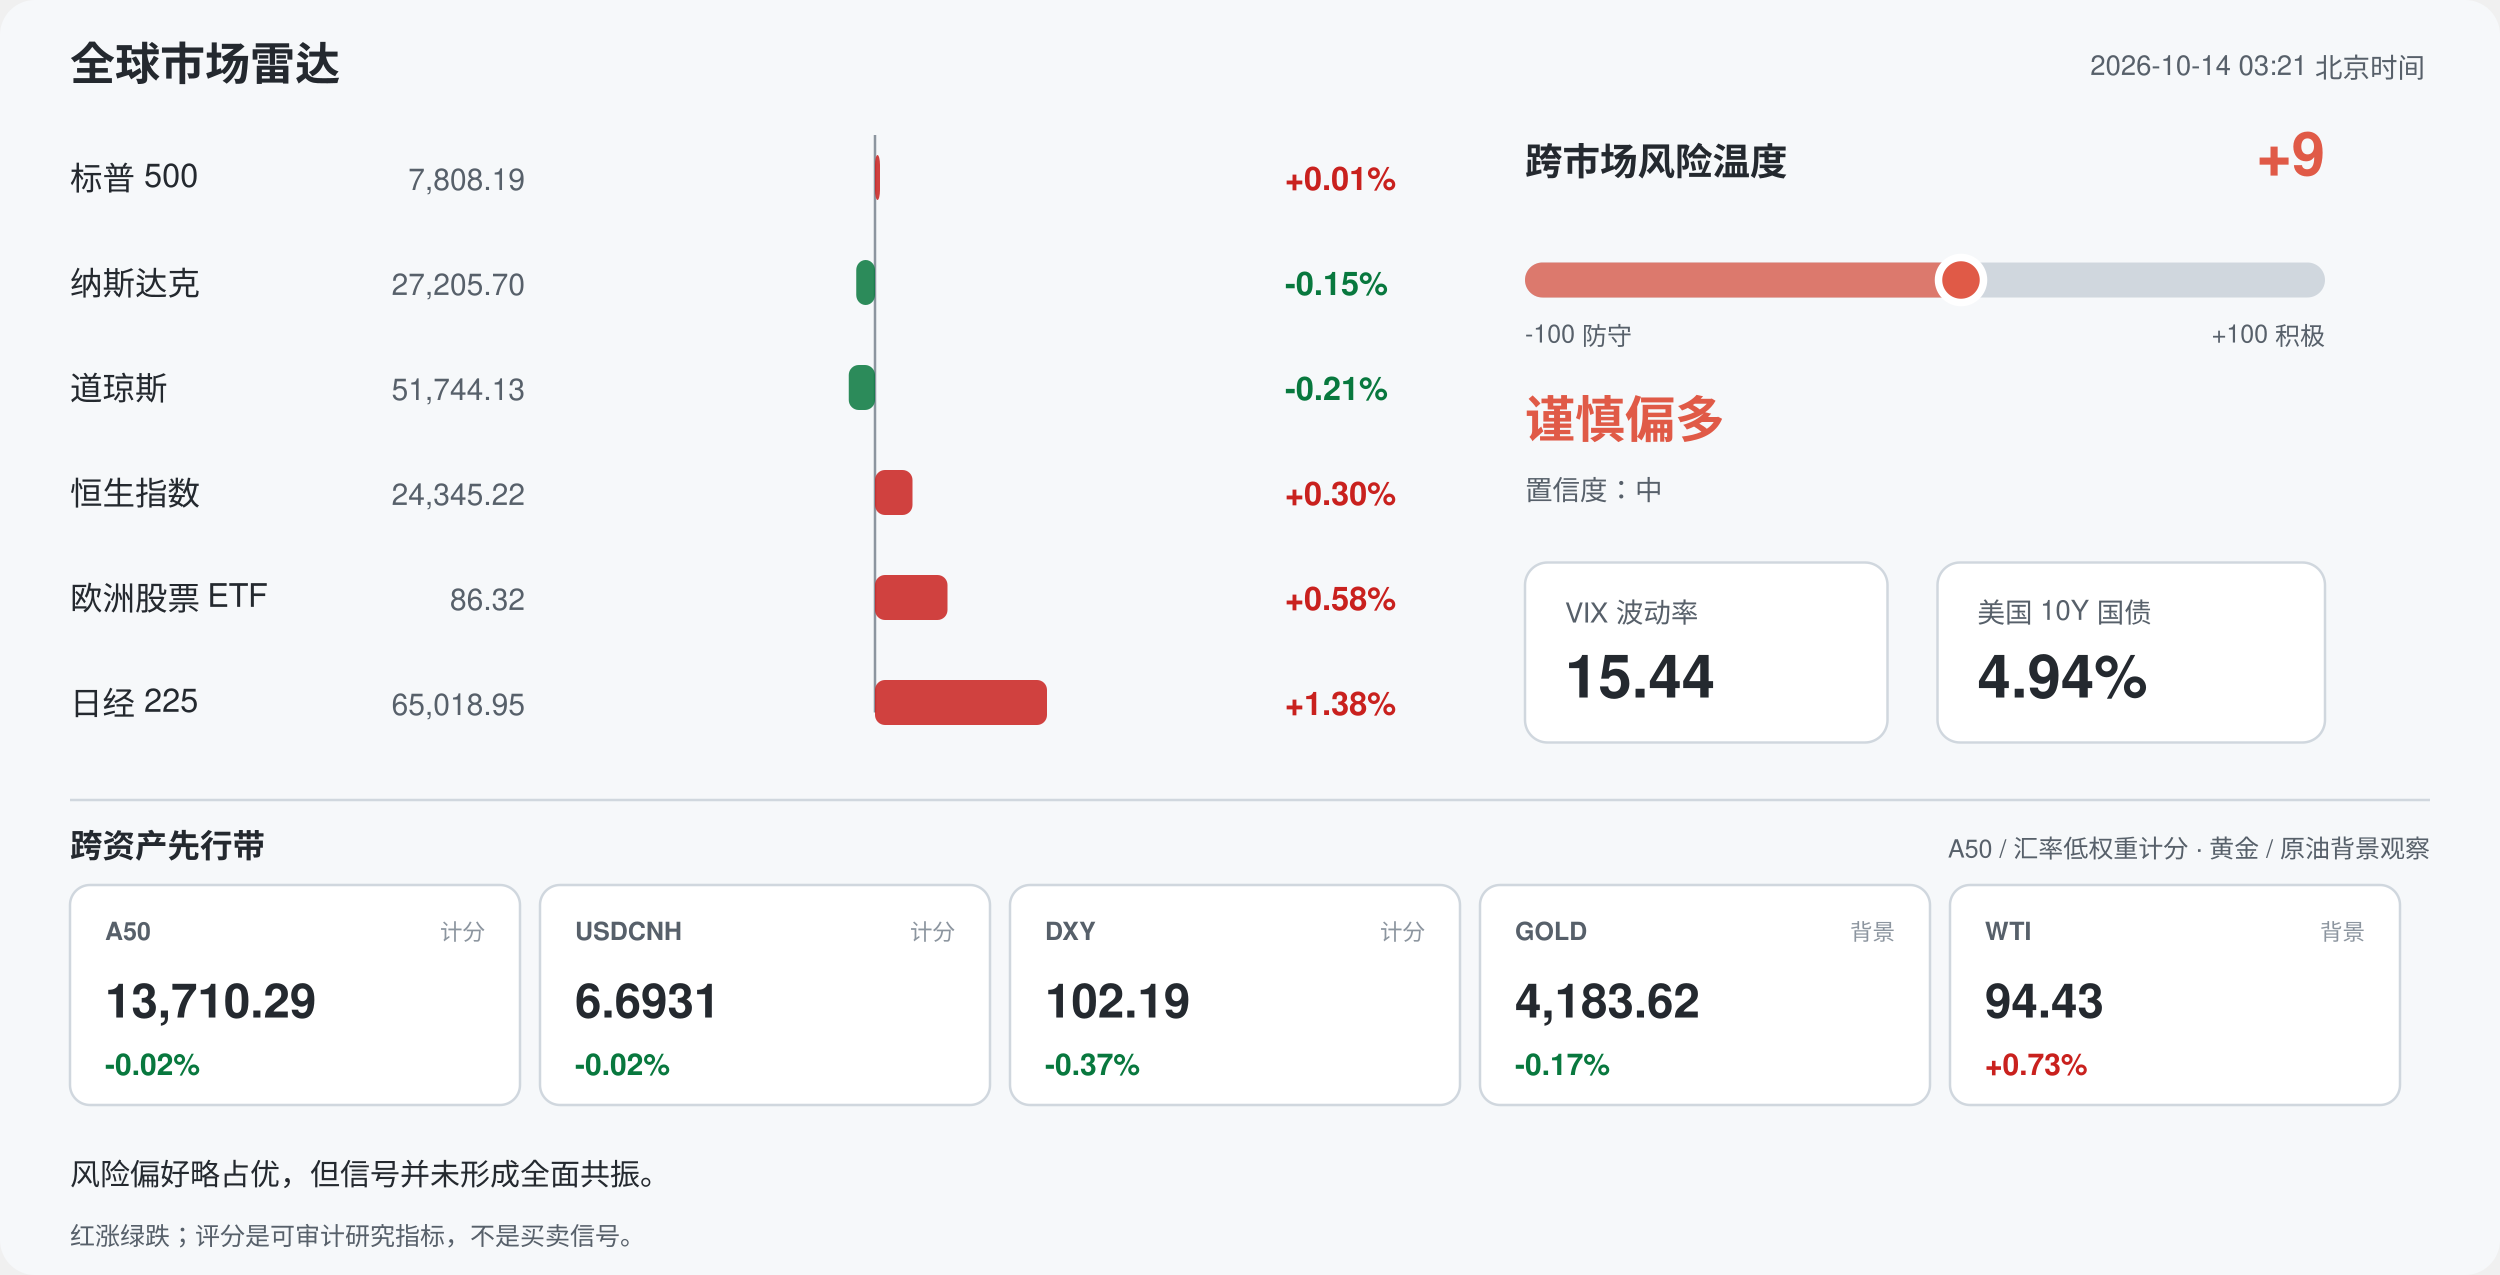
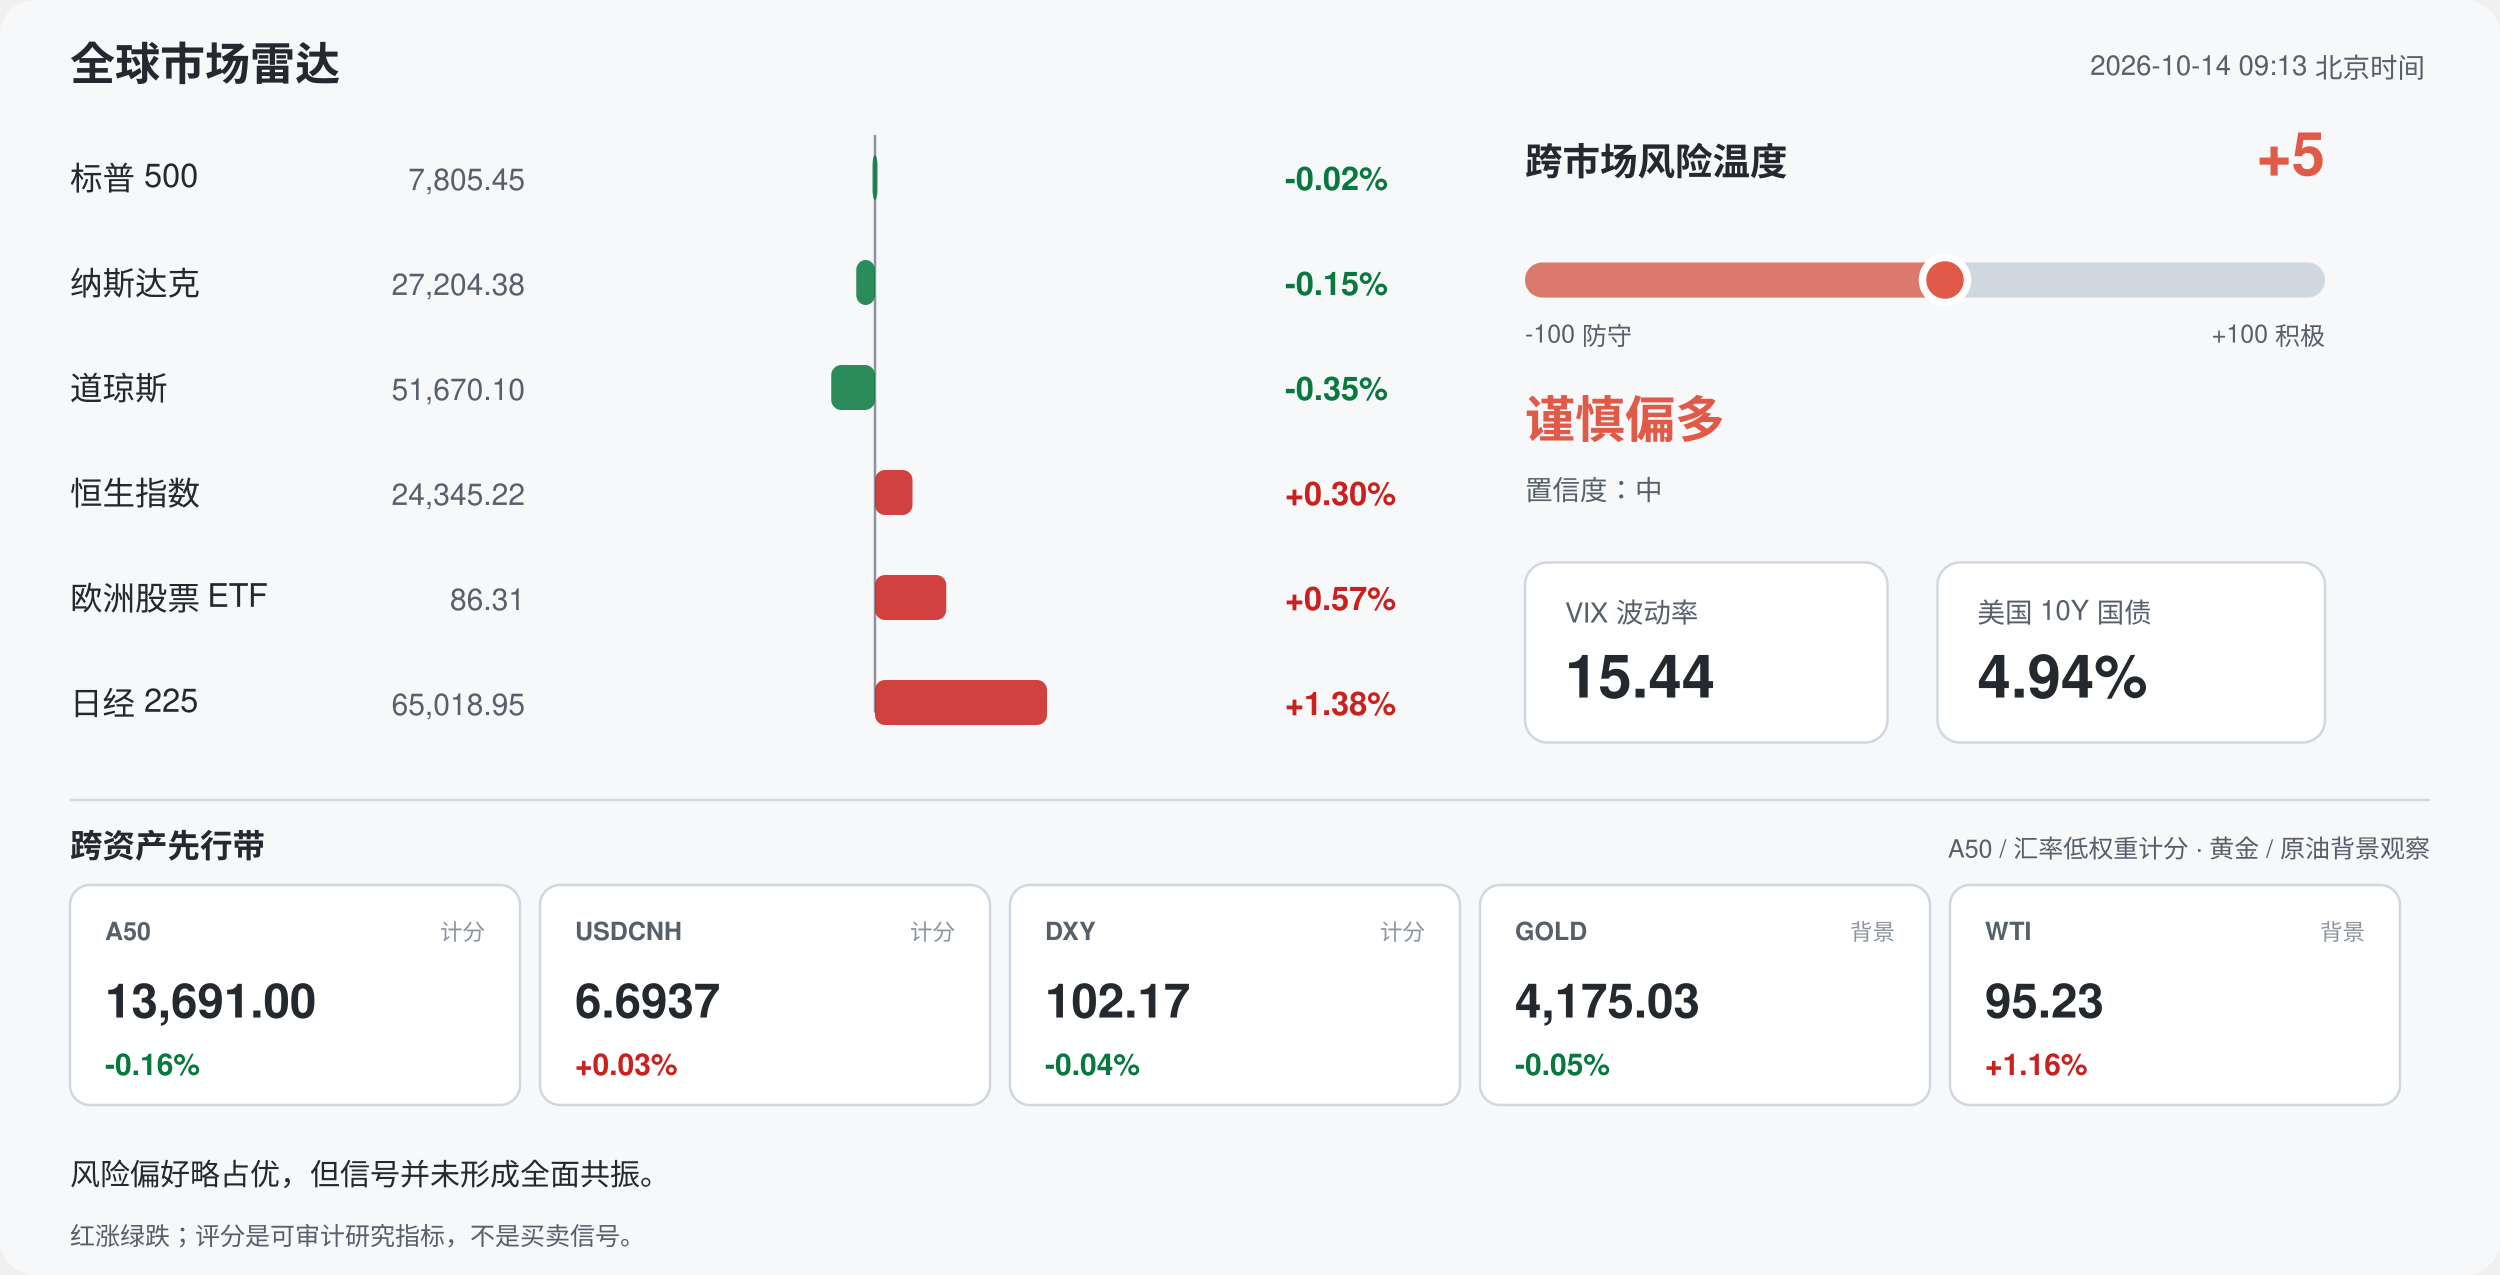
<svg xmlns="http://www.w3.org/2000/svg" width="1000" height="510" viewBox="0 0 1000 510" font-family="-apple-system,Segoe UI,Helvetica,Arial,sans-serif">
  <rect width="1000" height="510" rx="14" fill="#f6f8fa" />
  <text x="28" y="32" font-size="18" font-weight="700" fill="#24292f">全球市场雷达</text>
-   <text x="970" y="30" font-size="11" fill="#57606a" text-anchor="end">2026-10-14 03:21 北京时间</text>
+   <text x="970" y="30" font-size="11" fill="#57606a" text-anchor="end">2026-10-14 09:13 北京时间</text>
  <line x1="350" y1="54" x2="350" y2="285" stroke="#8c959f" stroke-width="1" />
  <text x="28" y="76" font-size="13" fill="#24292f">标普 500</text>
-   <text x="210" y="76" font-size="12" fill="#57606a" text-anchor="end">7,808.19</text>
-   <rect x="350.0" y="62" width="2.0" height="18" rx="4" fill="#c9211e" opacity="0.85" />
-   <text x="514" y="76" font-size="13" font-weight="600" fill="#c9211e">+0.01%</text>
+   <text x="210" y="76" font-size="12" fill="#57606a" text-anchor="end">7,805.45</text>
+   <rect x="349.0" y="62" width="2.0" height="18" rx="4" fill="#08783e" opacity="0.85" />
+   <text x="514" y="76" font-size="13" font-weight="600" fill="#08783e">-0.02%</text>
  <text x="28" y="118" font-size="13" fill="#24292f">纳斯达克</text>
-   <text x="210" y="118" font-size="12" fill="#57606a" text-anchor="end">27,205.70</text>
+   <text x="210" y="118" font-size="12" fill="#57606a" text-anchor="end">27,204.38</text>
  <rect x="342.5" y="104" width="7.5" height="18" rx="4" fill="#08783e" opacity="0.85" />
  <text x="514" y="118" font-size="13" font-weight="600" fill="#08783e">-0.15%</text>
  <text x="28" y="160" font-size="13" fill="#24292f">道琼斯</text>
-   <text x="210" y="160" font-size="12" fill="#57606a" text-anchor="end">51,744.13</text>
-   <rect x="339.5" y="146" width="10.5" height="18" rx="4" fill="#08783e" opacity="0.85" />
-   <text x="514" y="160" font-size="13" font-weight="600" fill="#08783e">-0.21%</text>
+   <text x="210" y="160" font-size="12" fill="#57606a" text-anchor="end">51,670.10</text>
+   <rect x="332.5" y="146" width="17.5" height="18" rx="4" fill="#08783e" opacity="0.85" />
+   <text x="514" y="160" font-size="13" font-weight="600" fill="#08783e">-0.35%</text>
  <text x="28" y="202" font-size="13" fill="#24292f">恒生指数</text>
  <text x="210" y="202" font-size="12" fill="#57606a" text-anchor="end">24,345.22</text>
  <rect x="350.0" y="188" width="15.0" height="18" rx="4" fill="#c9211e" opacity="0.85" />
  <text x="514" y="202" font-size="13" font-weight="600" fill="#c9211e">+0.30%</text>
  <text x="28" y="244" font-size="13" fill="#24292f">欧洲股票 ETF</text>
-   <text x="210" y="244" font-size="12" fill="#57606a" text-anchor="end">86.32</text>
-   <rect x="350.0" y="230" width="29.0" height="18" rx="4" fill="#c9211e" opacity="0.85" />
-   <text x="514" y="244" font-size="13" font-weight="600" fill="#c9211e">+0.58%</text>
+   <text x="210" y="244" font-size="12" fill="#57606a" text-anchor="end">86.31</text>
+   <rect x="350.0" y="230" width="28.5" height="18" rx="4" fill="#c9211e" opacity="0.85" />
+   <text x="514" y="244" font-size="13" font-weight="600" fill="#c9211e">+0.57%</text>
  <text x="28" y="286" font-size="13" fill="#24292f">日经 225</text>
  <text x="210" y="286" font-size="12" fill="#57606a" text-anchor="end">65,018.95</text>
  <rect x="350.0" y="272" width="68.8" height="18" rx="4" fill="#c9211e" opacity="0.85" />
  <text x="514" y="286" font-size="13" font-weight="600" fill="#c9211e">+1.38%</text>
  <text x="610" y="70" font-size="15" font-weight="700" fill="#24292f">跨市场风险温度</text>
-   <text x="930" y="70" font-size="24" font-weight="700" fill="#e05a47" text-anchor="end">+9</text>
+   <text x="930" y="70" font-size="24" font-weight="700" fill="#e05a47" text-anchor="end">+5</text>
  <rect x="610" y="105" width="320" height="14" rx="7" fill="#d0d7de" />
-   <rect x="610" y="105" width="174.4" height="14" rx="7" fill="#e05a47" opacity="0.75" />
-   <circle cx="784.4" cy="112" r="9" fill="#e05a47" stroke="#ffffff" stroke-width="3" />
+   <rect x="610" y="105" width="168.0" height="14" rx="7" fill="#e05a47" opacity="0.75" />
+   <circle cx="778.0" cy="112" r="9" fill="#e05a47" stroke="#ffffff" stroke-width="3" />
  <text x="610" y="137" font-size="10" fill="#57606a">-100 防守</text>
  <text x="930" y="137" font-size="10" fill="#57606a" text-anchor="end">+100 积极</text>
  <text x="610" y="175" font-size="20" font-weight="700" fill="#e05a47">谨慎偏多</text>
  <text x="610" y="200" font-size="11" fill="#57606a">置信度：中</text>
  <rect x="610" y="225" width="145" height="72" rx="9" fill="#ffffff" stroke="#d0d7de" />
  <text x="626" y="249" font-size="11" fill="#57606a">VIX 波动率</text>
  <text x="626" y="279" font-size="24" font-weight="700" fill="#24292f">15.44</text>
  <rect x="775" y="225" width="155" height="72" rx="9" fill="#ffffff" stroke="#d0d7de" />
  <text x="791" y="249" font-size="11" fill="#57606a">美国 10Y 国债</text>
  <text x="791" y="279" font-size="24" font-weight="700" fill="#24292f">4.94%</text>
  <line x1="28" y1="320" x2="972" y2="320" stroke="#d0d7de" />
  <text x="28" y="343" font-size="13" font-weight="700" fill="#24292f">跨资产先行带</text>
  <text x="972" y="343" font-size="10" fill="#57606a" text-anchor="end">A50 / 汇率低权重计分 · 黄金 / 原油背景观察</text>
  <rect x="28" y="354" width="180" height="88" rx="8" fill="#ffffff" stroke="#d0d7de" />
  <text x="42" y="376" font-size="10" font-weight="700" fill="#57606a">A50</text>
  <text x="194" y="376" font-size="9" fill="#8c959f" text-anchor="end">计分</text>
-   <text x="42" y="407" font-size="19" font-weight="700" fill="#24292f">13,710.29</text>
-   <text x="42" y="430" font-size="12" font-weight="700" fill="#08783e">-0.02%</text>
+   <text x="42" y="407" font-size="19" font-weight="700" fill="#24292f">13,691.00</text>
+   <text x="42" y="430" font-size="12" font-weight="700" fill="#08783e">-0.16%</text>
  <rect x="216" y="354" width="180" height="88" rx="8" fill="#ffffff" stroke="#d0d7de" />
  <text x="230" y="376" font-size="10" font-weight="700" fill="#57606a">USDCNH</text>
  <text x="382" y="376" font-size="9" fill="#8c959f" text-anchor="end">计分</text>
-   <text x="230" y="407" font-size="19" font-weight="700" fill="#24292f">6.6931</text>
-   <text x="230" y="430" font-size="12" font-weight="700" fill="#08783e">-0.02%</text>
+   <text x="230" y="407" font-size="19" font-weight="700" fill="#24292f">6.6937</text>
+   <text x="230" y="430" font-size="12" font-weight="700" fill="#c9211e">+0.03%</text>
  <rect x="404" y="354" width="180" height="88" rx="8" fill="#ffffff" stroke="#d0d7de" />
  <text x="418" y="376" font-size="10" font-weight="700" fill="#57606a">DXY</text>
  <text x="570" y="376" font-size="9" fill="#8c959f" text-anchor="end">计分</text>
-   <text x="418" y="407" font-size="19" font-weight="700" fill="#24292f">102.19</text>
-   <text x="418" y="430" font-size="12" font-weight="700" fill="#08783e">-0.37%</text>
+   <text x="418" y="407" font-size="19" font-weight="700" fill="#24292f">102.17</text>
+   <text x="418" y="430" font-size="12" font-weight="700" fill="#08783e">-0.04%</text>
  <rect x="592" y="354" width="180" height="88" rx="8" fill="#ffffff" stroke="#d0d7de" />
  <text x="606" y="376" font-size="10" font-weight="700" fill="#57606a">GOLD</text>
  <text x="758" y="376" font-size="9" fill="#8c959f" text-anchor="end">背景</text>
-   <text x="606" y="407" font-size="19" font-weight="700" fill="#24292f">4,183.62</text>
-   <text x="606" y="430" font-size="12" font-weight="700" fill="#08783e">-0.17%</text>
+   <text x="606" y="407" font-size="19" font-weight="700" fill="#24292f">4,175.03</text>
+   <text x="606" y="430" font-size="12" font-weight="700" fill="#08783e">-0.05%</text>
  <rect x="780" y="354" width="180" height="88" rx="8" fill="#ffffff" stroke="#d0d7de" />
  <text x="794" y="376" font-size="10" font-weight="700" fill="#57606a">WTI</text>
  <text x="946" y="376" font-size="9" fill="#8c959f" text-anchor="end">背景</text>
-   <text x="794" y="407" font-size="19" font-weight="700" fill="#24292f">94.43</text>
-   <text x="794" y="430" font-size="12" font-weight="700" fill="#c9211e">+0.73%</text>
+   <text x="794" y="407" font-size="19" font-weight="700" fill="#24292f">95.23</text>
+   <text x="794" y="430" font-size="12" font-weight="700" fill="#c9211e">+1.16%</text>
  <text x="28" y="474" font-size="12" fill="#24292f">风险偏好略占优，但信号并未形成全面共振。</text>
  <text x="28" y="498" font-size="10" fill="#57606a">红涨绿跌；评分是可审计研究指标，不是买卖信号。</text>
</svg>
